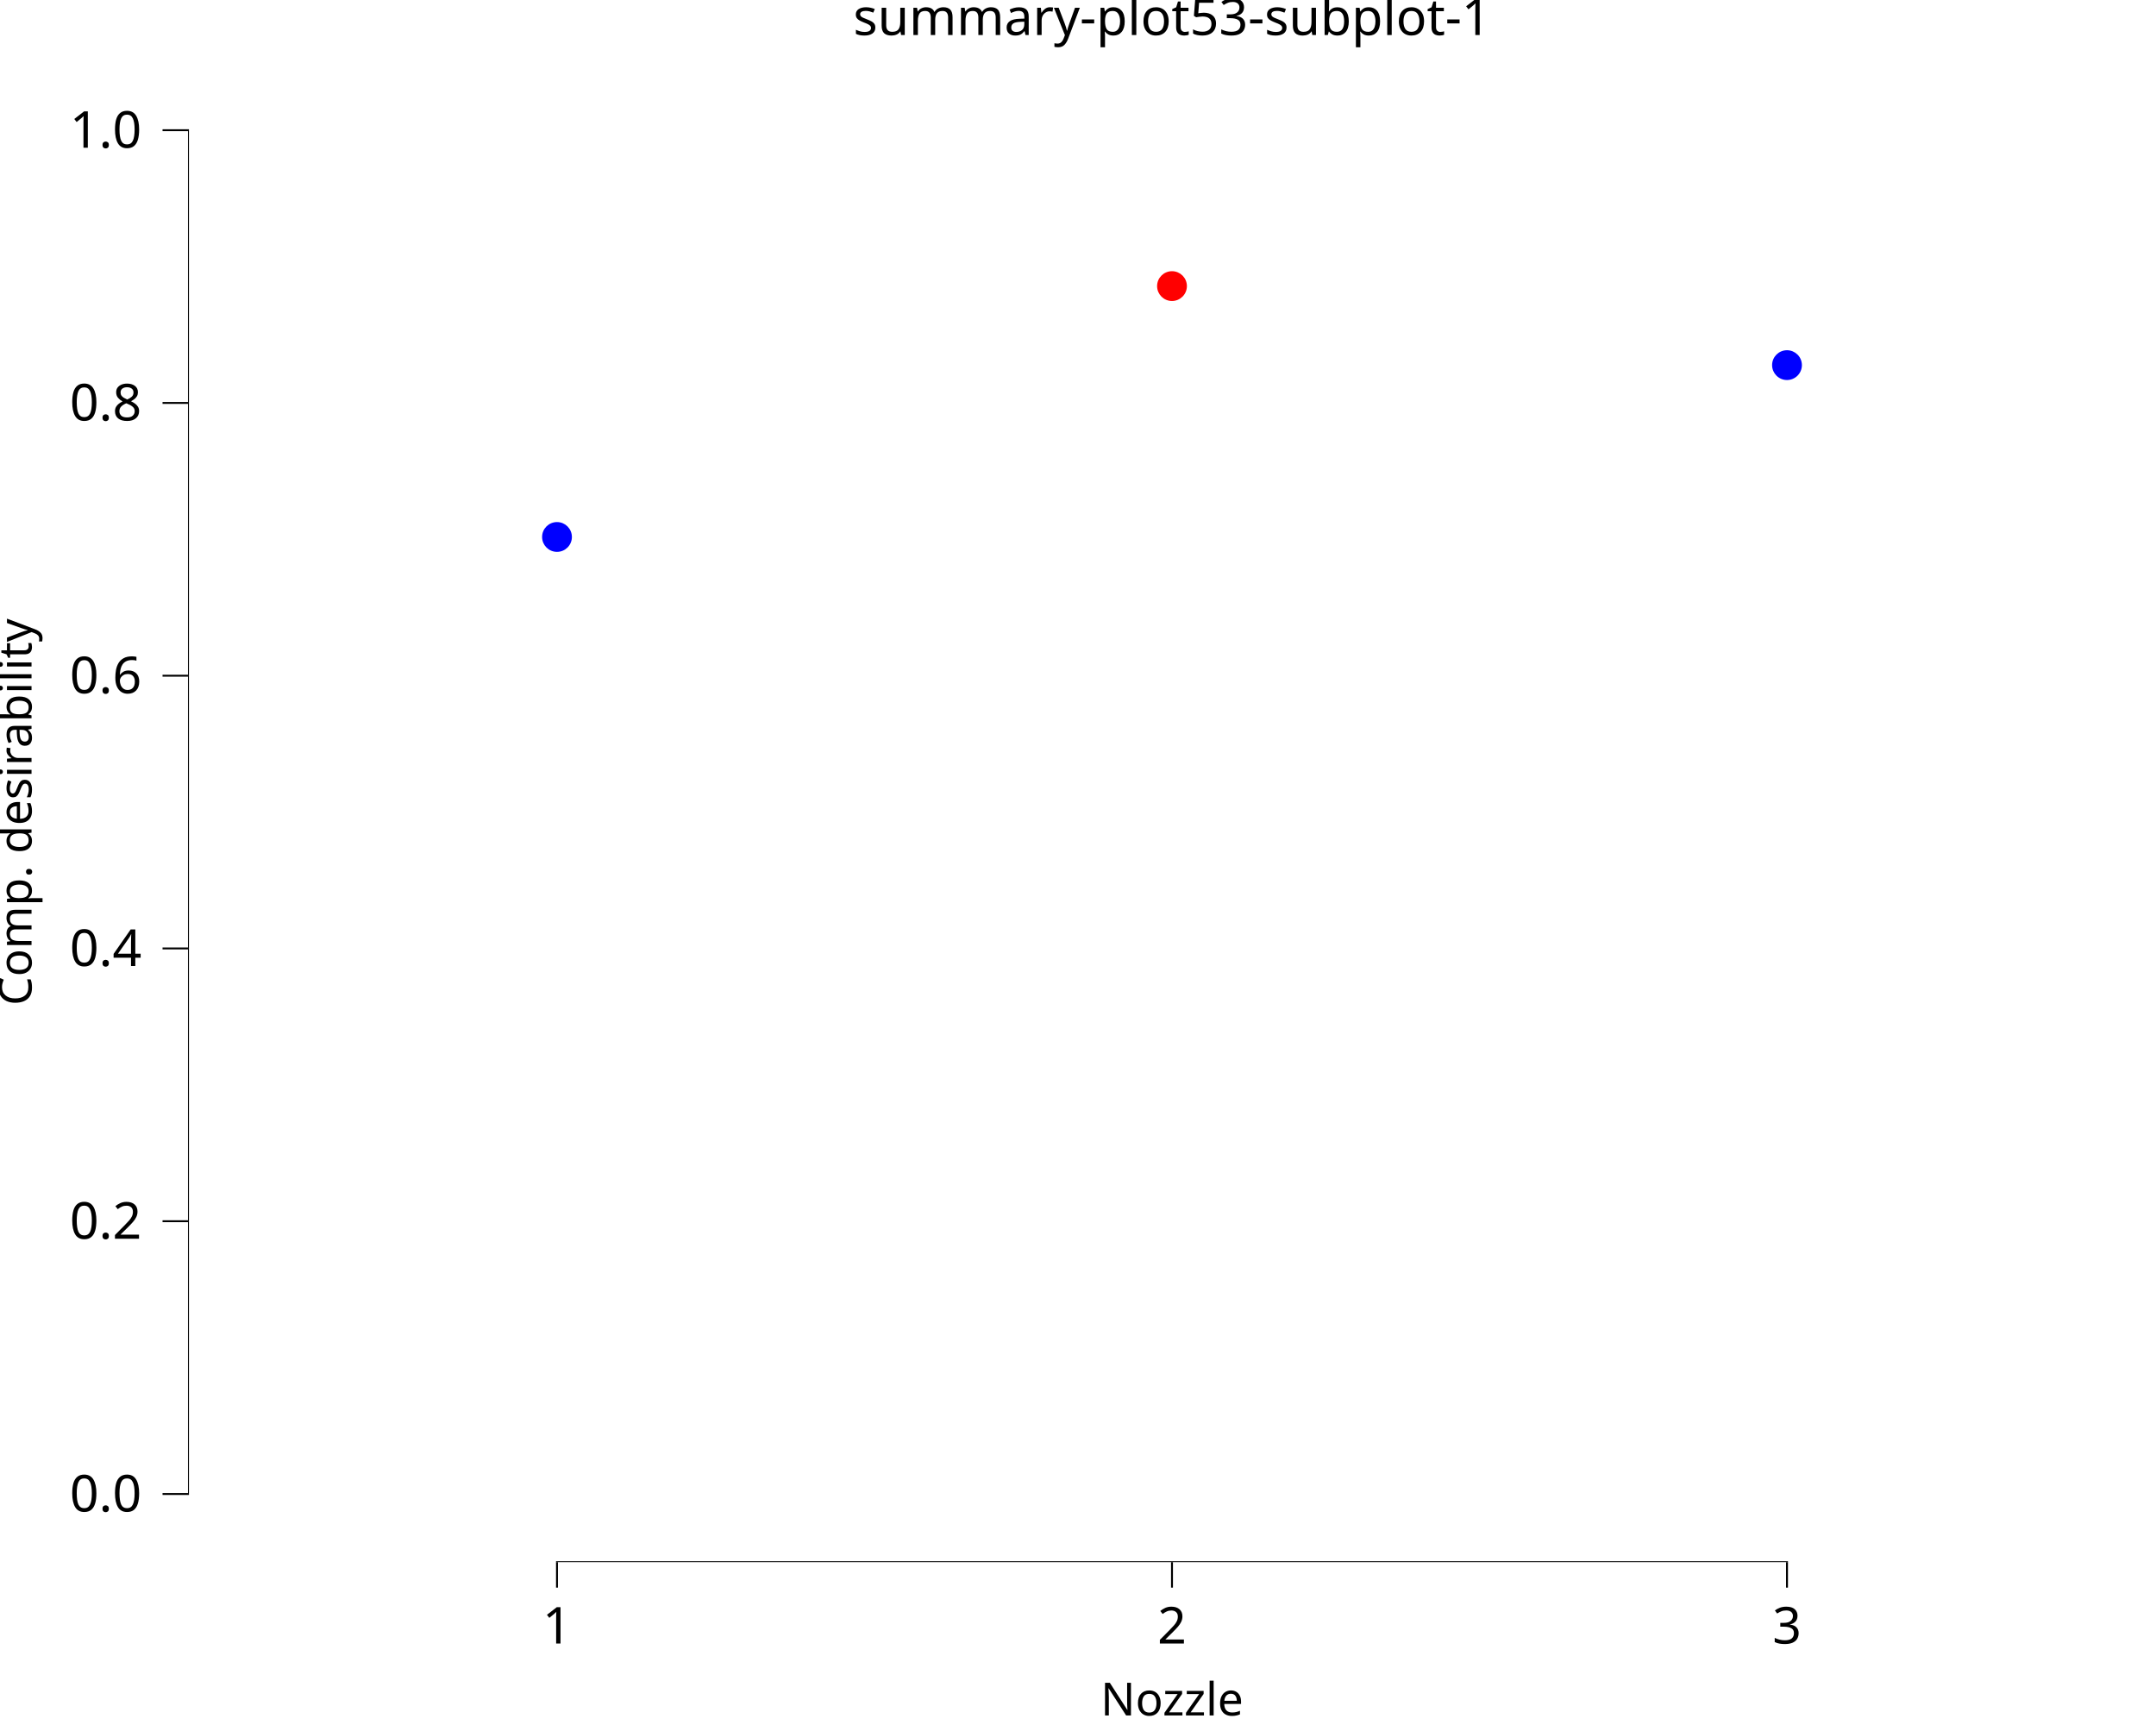
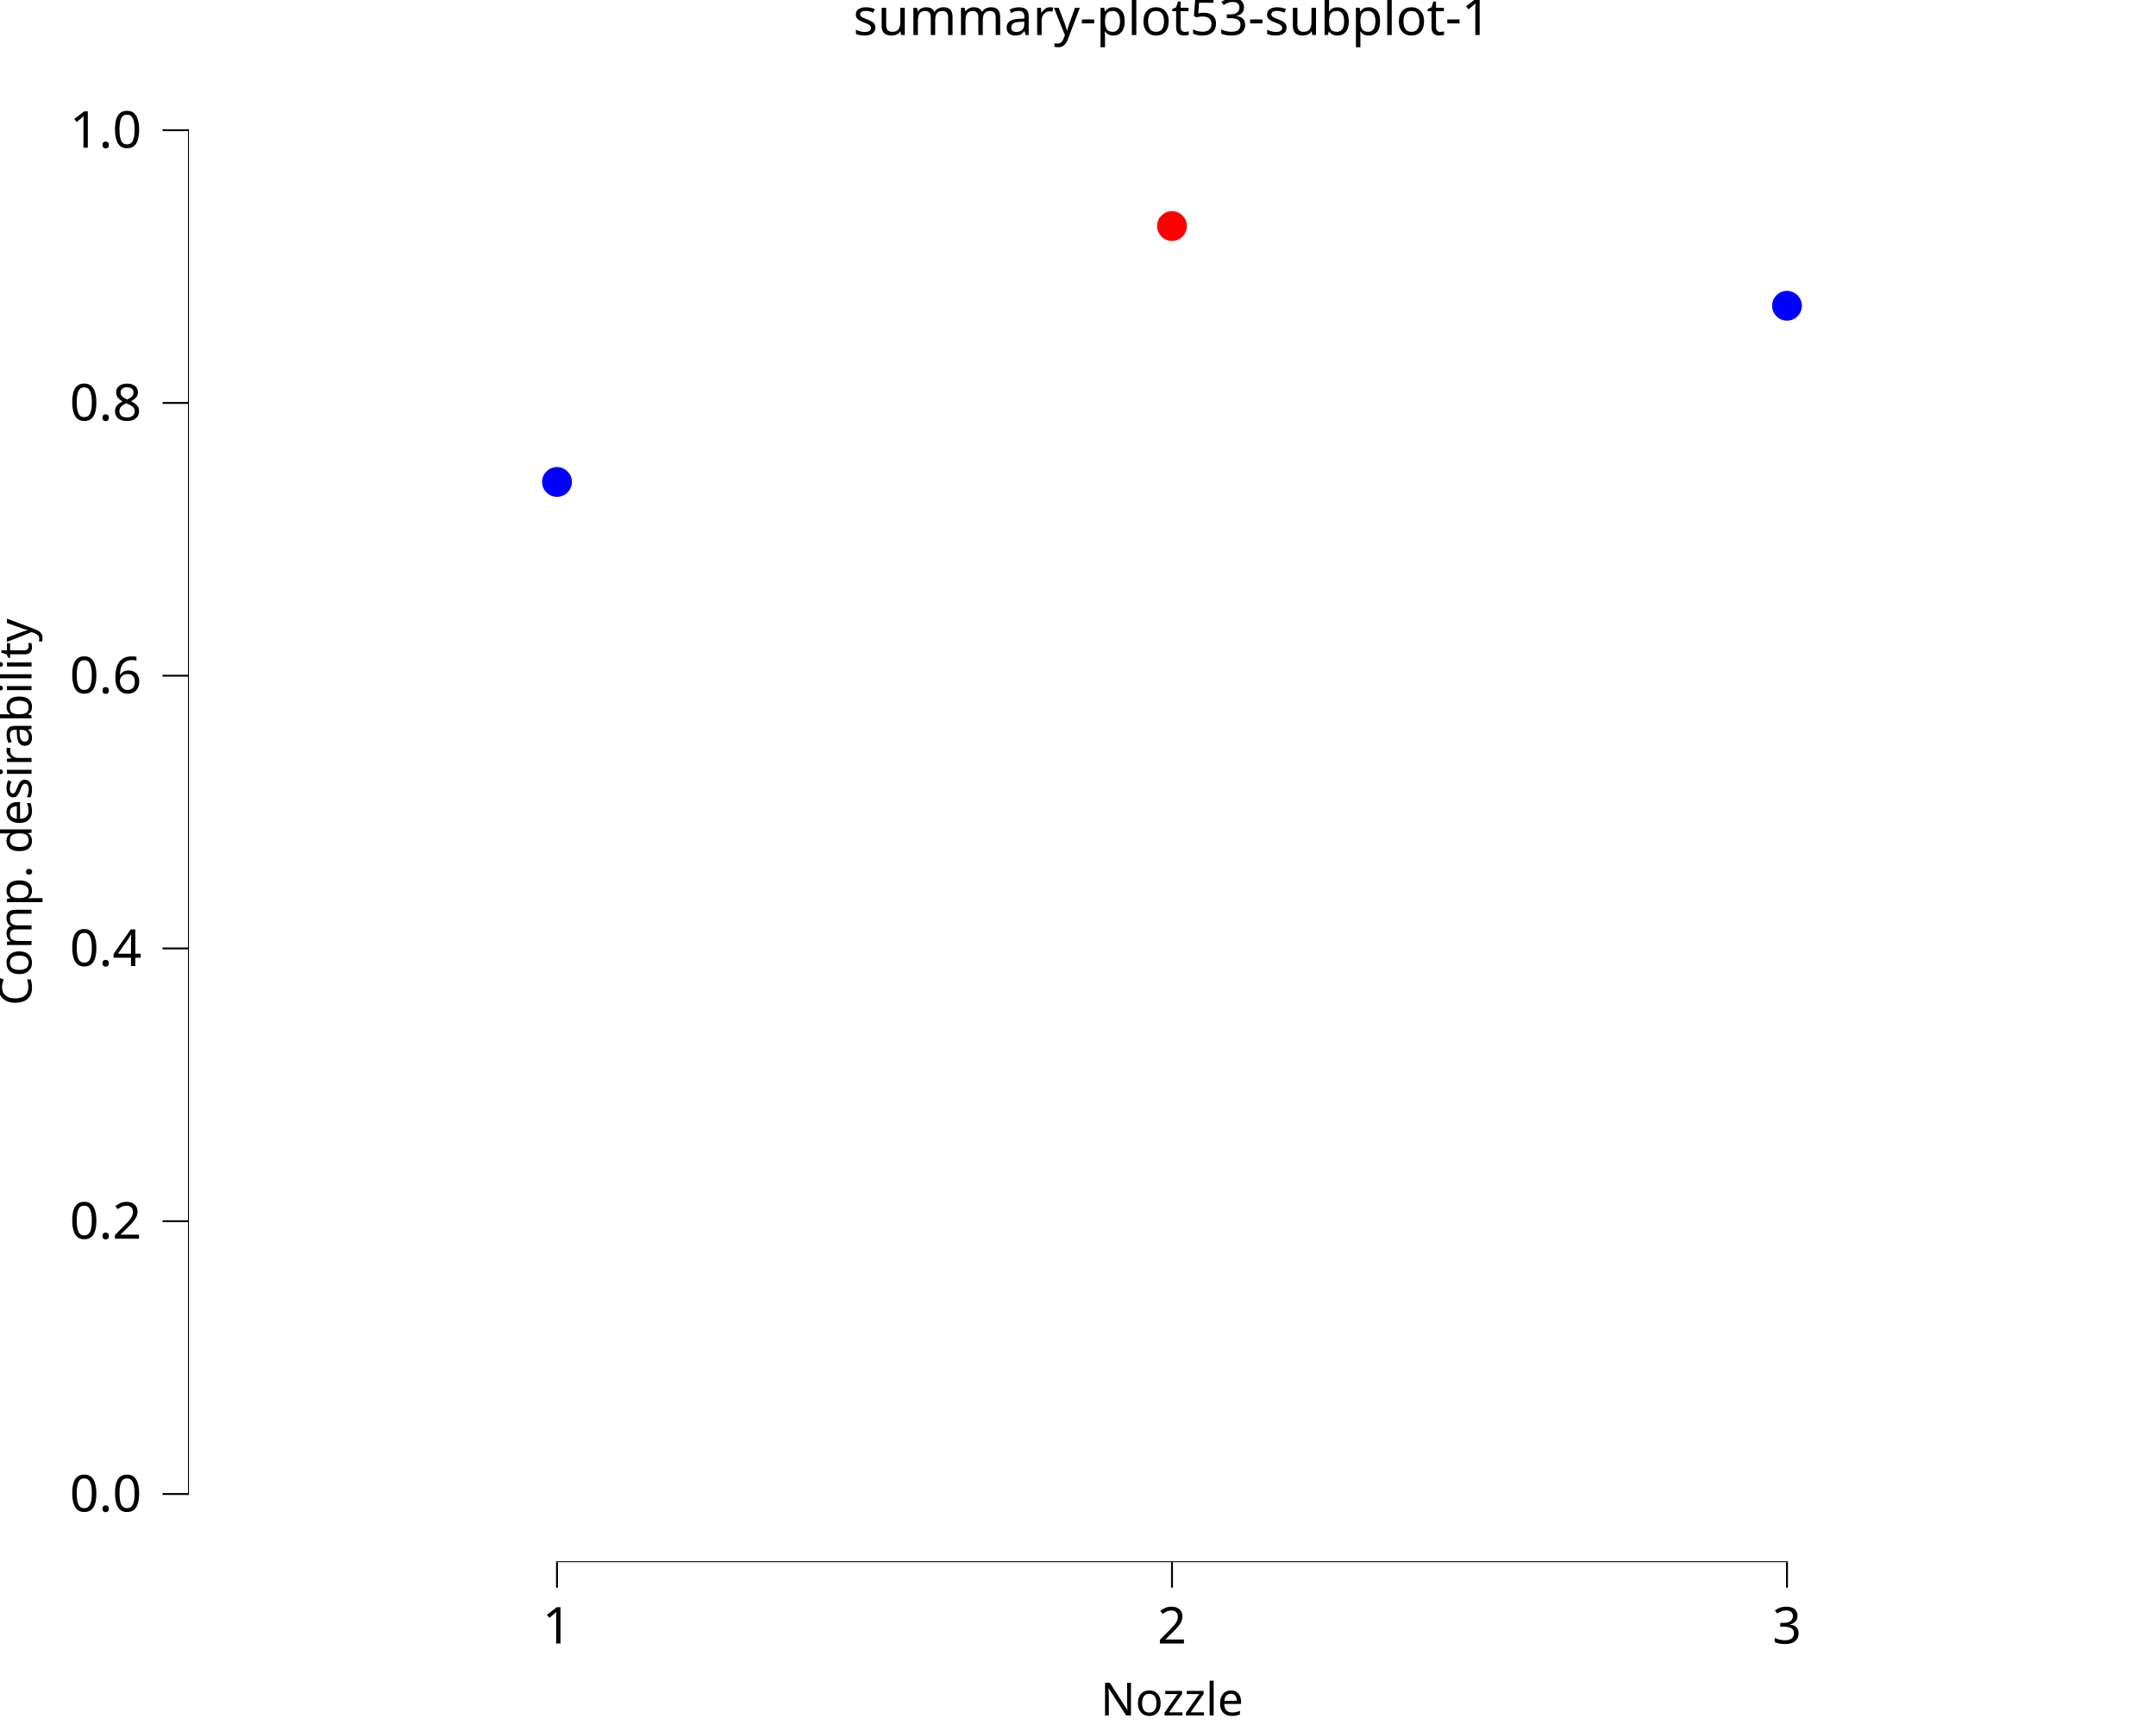
<svg xmlns="http://www.w3.org/2000/svg" class="svglite" data-engine-version="2.0" width="720.00pt" height="576.00pt" viewBox="0 0 720.00 576.00">
  <defs>
    <style type="text/css">
    .svglite line, .svglite polyline, .svglite polygon, .svglite path, .svglite rect, .svglite circle {
      fill: none;
      stroke: #000000;
      stroke-linecap: round;
      stroke-linejoin: round;
      stroke-miterlimit: 10.00;
    }
  </style>
  </defs>
  <rect width="100%" height="100%" style="stroke: none; fill: #FFFFFF;" />
  <defs>
    <clipPath id="cpMC4wMHw3MjAuMDB8MC4wMHw1NzYuMDA=">
      <rect x="0.00" y="0.00" width="720.00" height="576.00" />
    </clipPath>
  </defs>
  <g clip-path="url(#cpMC4wMHw3MjAuMDB8MC4wMHw1NzYuMDA=)">
    <rect x="0.00" y="0.00" width="720.00" height="576.00" style="stroke-width: 10.67; stroke: none;" />
  </g>
  <defs>
    <clipPath id="cpNjIuNzh8NzIwLjAwfDIwLjcxfDUyMS42Mw==">
      <rect x="62.78" y="20.71" width="657.22" height="500.92" />
    </clipPath>
  </defs>
  <g clip-path="url(#cpNjIuNzh8NzIwLjAwfDIwLjcxfDUyMS42Mw==)">
    <rect x="62.78" y="20.71" width="657.22" height="500.92" style="stroke-width: 10.67; stroke: none;" />
-     <circle cx="186.01" cy="179.30" r="4.62" style="stroke-width: 0.71; stroke: #0000FF; fill: #0000FF;" />
-     <circle cx="391.39" cy="95.53" r="4.62" style="stroke-width: 0.71; stroke: #FF0000; fill: #FF0000;" />
-     <circle cx="596.77" cy="121.92" r="4.62" style="stroke-width: 0.71; stroke: #0000FF; fill: #0000FF;" />
+     <circle cx="186.01" cy="160.93" r="4.62" style="stroke-width: 0.71; stroke: #0000FF; fill: #0000FF;" />
+     <circle cx="391.39" cy="75.48" r="4.62" style="stroke-width: 0.71; stroke: #FF0000; fill: #FF0000;" />
+     <circle cx="596.77" cy="102.10" r="4.62" style="stroke-width: 0.71; stroke: #0000FF; fill: #0000FF;" />
    <line x1="185.69" y1="521.63" x2="597.09" y2="521.63" style="stroke-width: 0.64; stroke-linecap: butt;" />
    <line x1="62.78" y1="499.18" x2="62.78" y2="43.16" style="stroke-width: 0.64; stroke-linecap: butt;" />
    <rect x="62.78" y="20.71" width="657.22" height="500.92" style="stroke-width: 0.00; stroke: none;" />
  </g>
  <g clip-path="url(#cpMC4wMHw3MjAuMDB8MC4wMHw1NzYuMDA=)">
    <polyline points="62.78,521.63 62.78,20.71 " style="stroke-width: 0.00; stroke: none; stroke-linecap: butt;" />
    <text x="47.30" y="504.71" text-anchor="end" style="font-size: 17.00px; font-family: sans;" textLength="23.63px" lengthAdjust="spacingAndGlyphs">0.0</text>
    <text x="47.30" y="413.63" text-anchor="end" style="font-size: 17.00px; font-family: sans;" textLength="23.63px" lengthAdjust="spacingAndGlyphs">0.2</text>
    <text x="47.30" y="322.55" text-anchor="end" style="font-size: 17.00px; font-family: sans;" textLength="23.63px" lengthAdjust="spacingAndGlyphs">0.4</text>
    <text x="47.30" y="231.48" text-anchor="end" style="font-size: 17.00px; font-family: sans;" textLength="23.63px" lengthAdjust="spacingAndGlyphs">0.6</text>
    <text x="47.30" y="140.40" text-anchor="end" style="font-size: 17.00px; font-family: sans;" textLength="23.63px" lengthAdjust="spacingAndGlyphs">0.8</text>
    <text x="47.30" y="49.33" text-anchor="end" style="font-size: 17.00px; font-family: sans;" textLength="23.63px" lengthAdjust="spacingAndGlyphs">1.0</text>
    <polyline points="54.28,498.86 62.78,498.86 " style="stroke-width: 0.64; stroke-linecap: butt;" />
    <polyline points="54.28,407.78 62.78,407.78 " style="stroke-width: 0.64; stroke-linecap: butt;" />
    <polyline points="54.28,316.70 62.78,316.70 " style="stroke-width: 0.64; stroke-linecap: butt;" />
    <polyline points="54.28,225.63 62.78,225.63 " style="stroke-width: 0.64; stroke-linecap: butt;" />
    <polyline points="54.28,134.55 62.78,134.55 " style="stroke-width: 0.64; stroke-linecap: butt;" />
    <polyline points="54.28,43.48 62.78,43.48 " style="stroke-width: 0.64; stroke-linecap: butt;" />
    <polyline points="62.78,521.63 720.00,521.63 " style="stroke-width: 0.00; stroke: none; stroke-linecap: butt;" />
    <polyline points="186.01,530.13 186.01,521.63 " style="stroke-width: 0.64; stroke-linecap: butt;" />
    <polyline points="391.39,530.13 391.39,521.63 " style="stroke-width: 0.64; stroke-linecap: butt;" />
    <polyline points="596.77,530.13 596.77,521.63 " style="stroke-width: 0.64; stroke-linecap: butt;" />
    <text x="186.01" y="548.80" text-anchor="middle" style="font-size: 17.00px; font-family: sans;" textLength="9.46px" lengthAdjust="spacingAndGlyphs">1</text>
    <text x="391.39" y="548.80" text-anchor="middle" style="font-size: 17.00px; font-family: sans;" textLength="9.46px" lengthAdjust="spacingAndGlyphs">2</text>
    <text x="596.77" y="548.80" text-anchor="middle" style="font-size: 17.00px; font-family: sans;" textLength="9.46px" lengthAdjust="spacingAndGlyphs">3</text>
    <text x="391.39" y="572.82" text-anchor="middle" style="font-size: 15.30px; font-family: sans;" textLength="46.78px" lengthAdjust="spacingAndGlyphs">Nozzle</text>
    <text transform="translate(10.53,271.17) rotate(-90)" text-anchor="middle" style="font-size: 15.30px; font-family: sans;" textLength="121.61px" lengthAdjust="spacingAndGlyphs">Comp. desirability</text>
    <text x="391.39" y="11.70" text-anchor="middle" style="font-size: 17.00px; font-family: sans;" textLength="197.50px" lengthAdjust="spacingAndGlyphs">summary-plot53-subplot-1</text>
  </g>
</svg>
